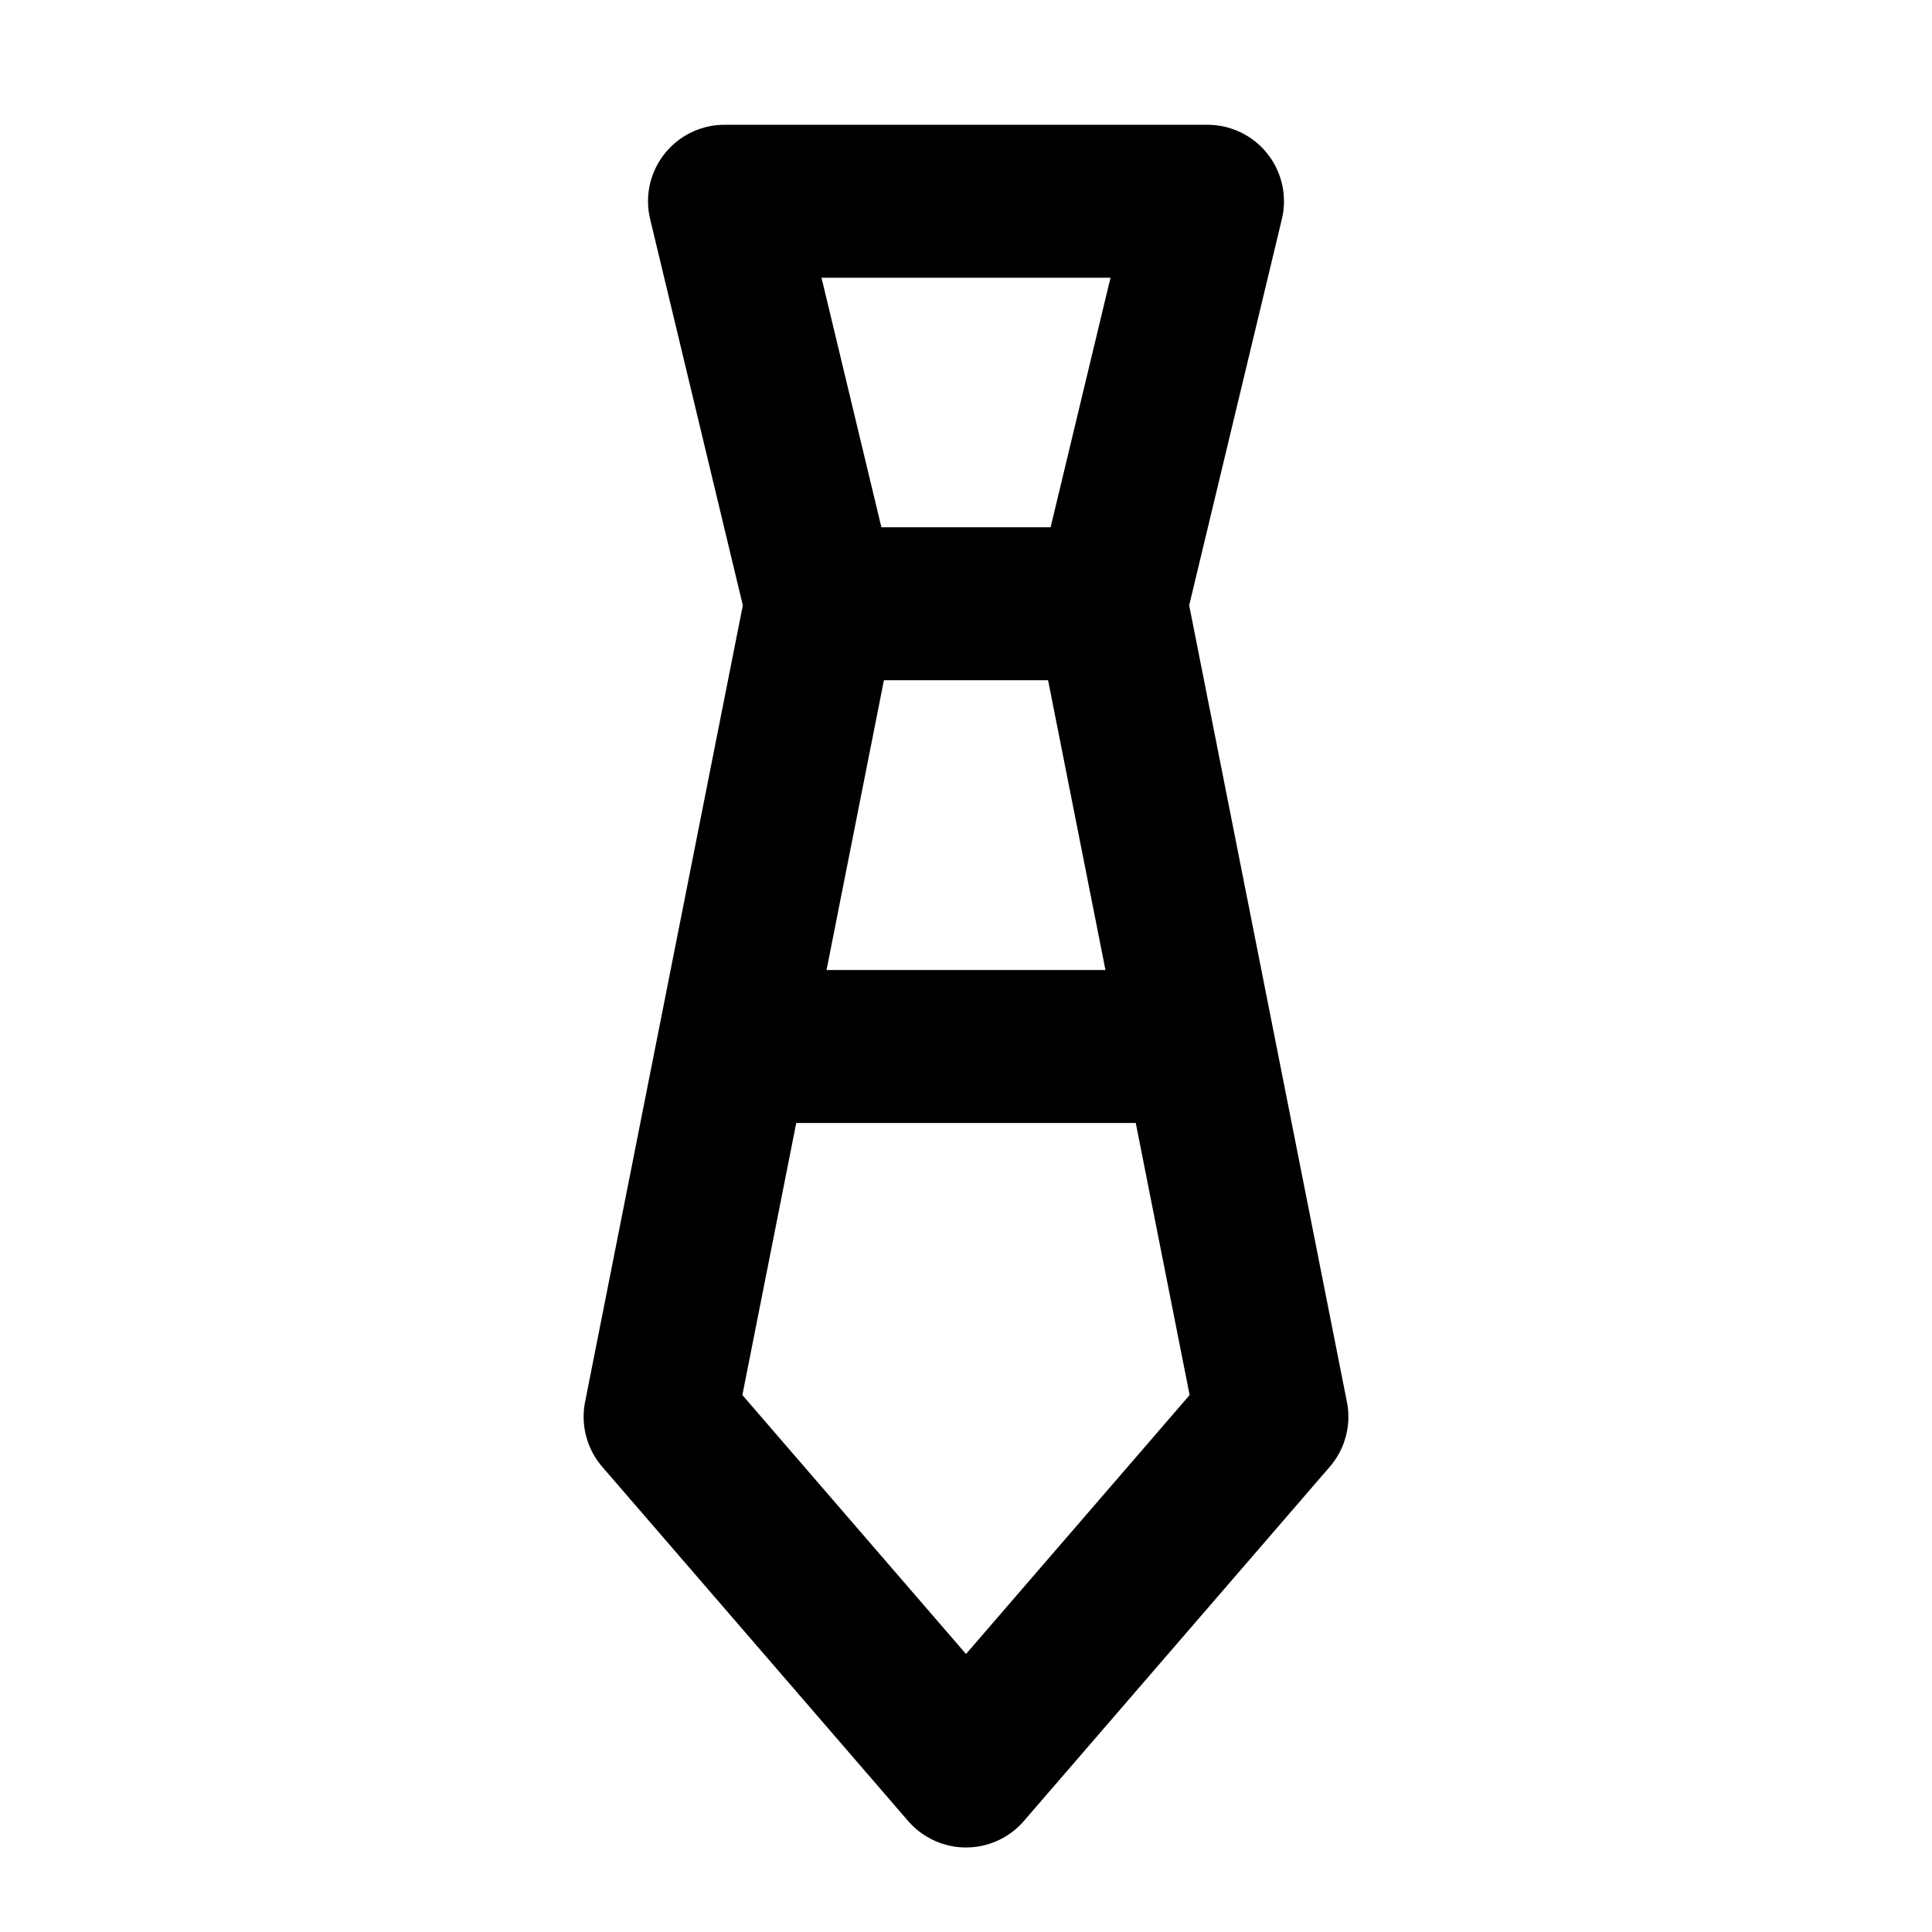
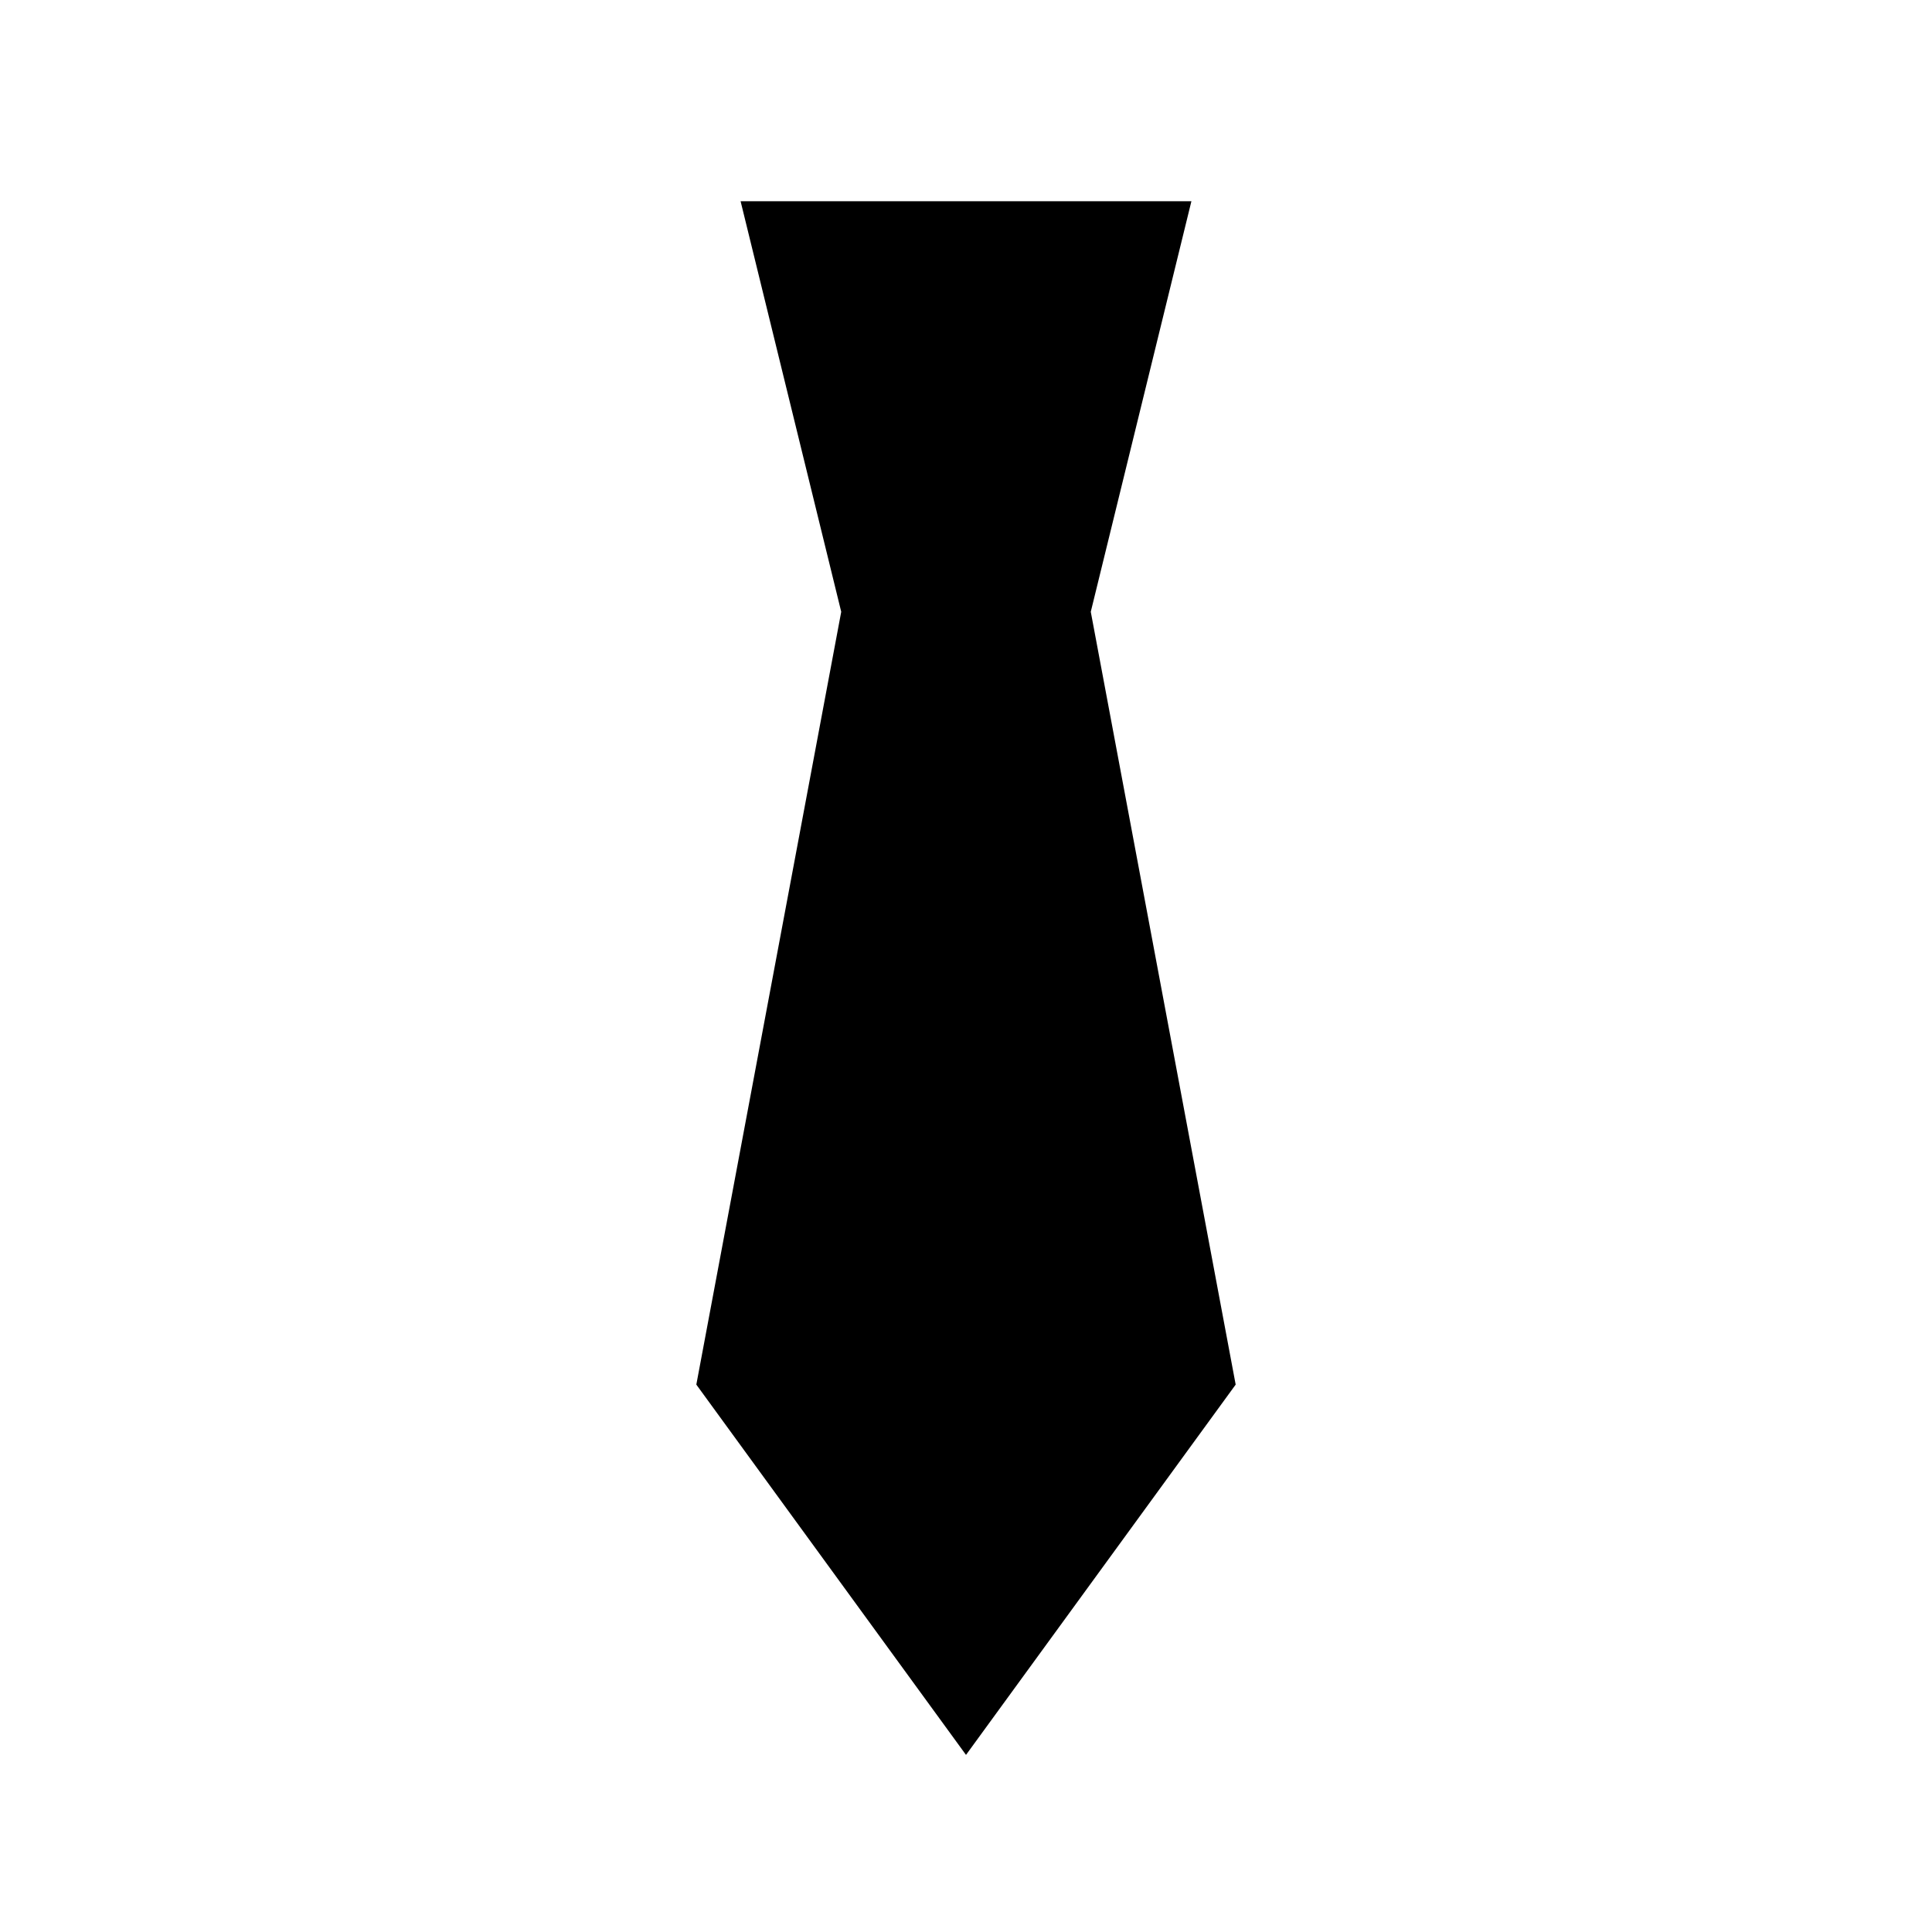
- <svg xmlns="http://www.w3.org/2000/svg" viewBox="0 0 24 24" fill="none" stroke="#000" stroke-width="1.9" stroke-linecap="round" stroke-linejoin="round" aria-hidden="true">
-   <path d="M9 2.5h6l-1.2 5h-3.6L9 2.5Z" />
-   <path d="m10.2 7.5-2 10.1L12 22l3.8-4.4-2-10.1" />
-   <path d="M9.4 13h5.2" />
+ <svg xmlns="http://www.w3.org/2000/svg" viewBox="0 0 24 24" aria-hidden="true">
+   <path fill="#000" d="M9.2 2.5h5.6l-1.25 5.1 1.8 9.6L12 21.8l-3.35-4.6 1.8-9.6L9.2 2.5Z" />
</svg>
